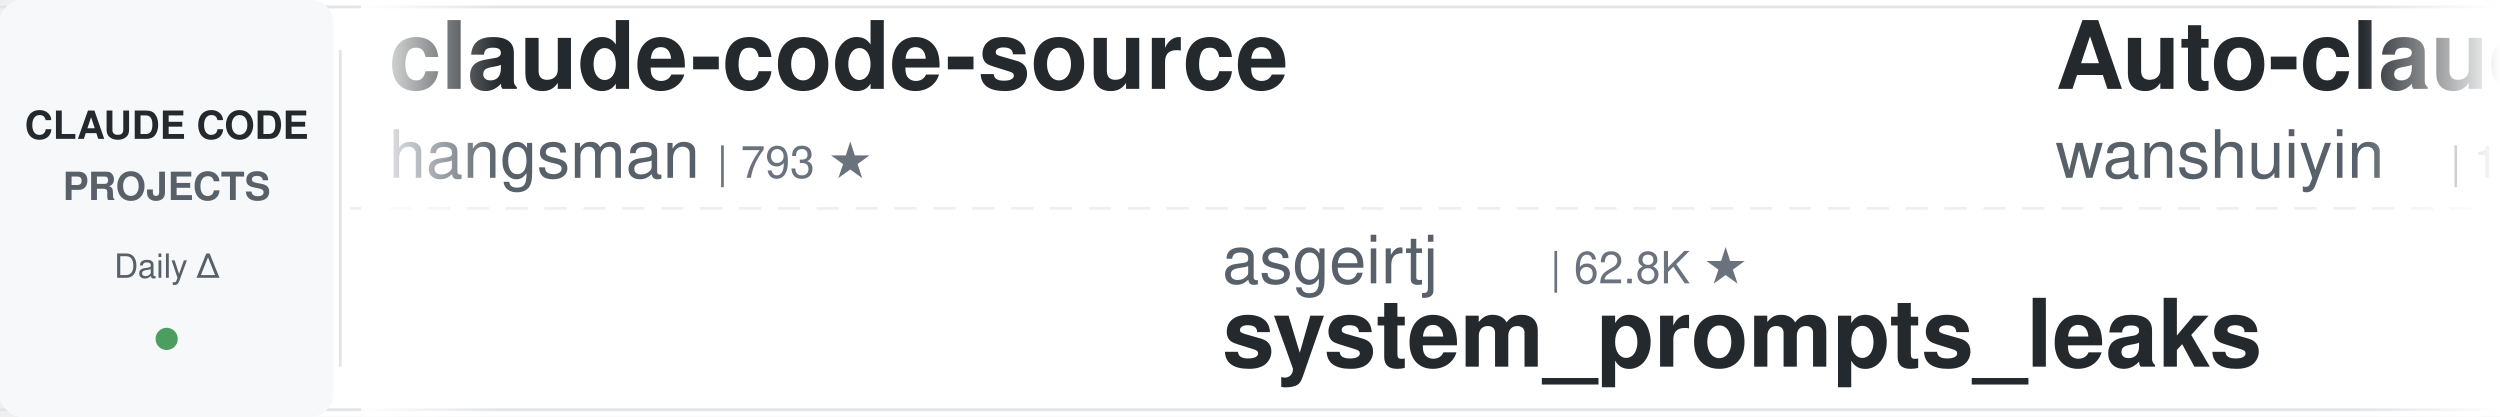
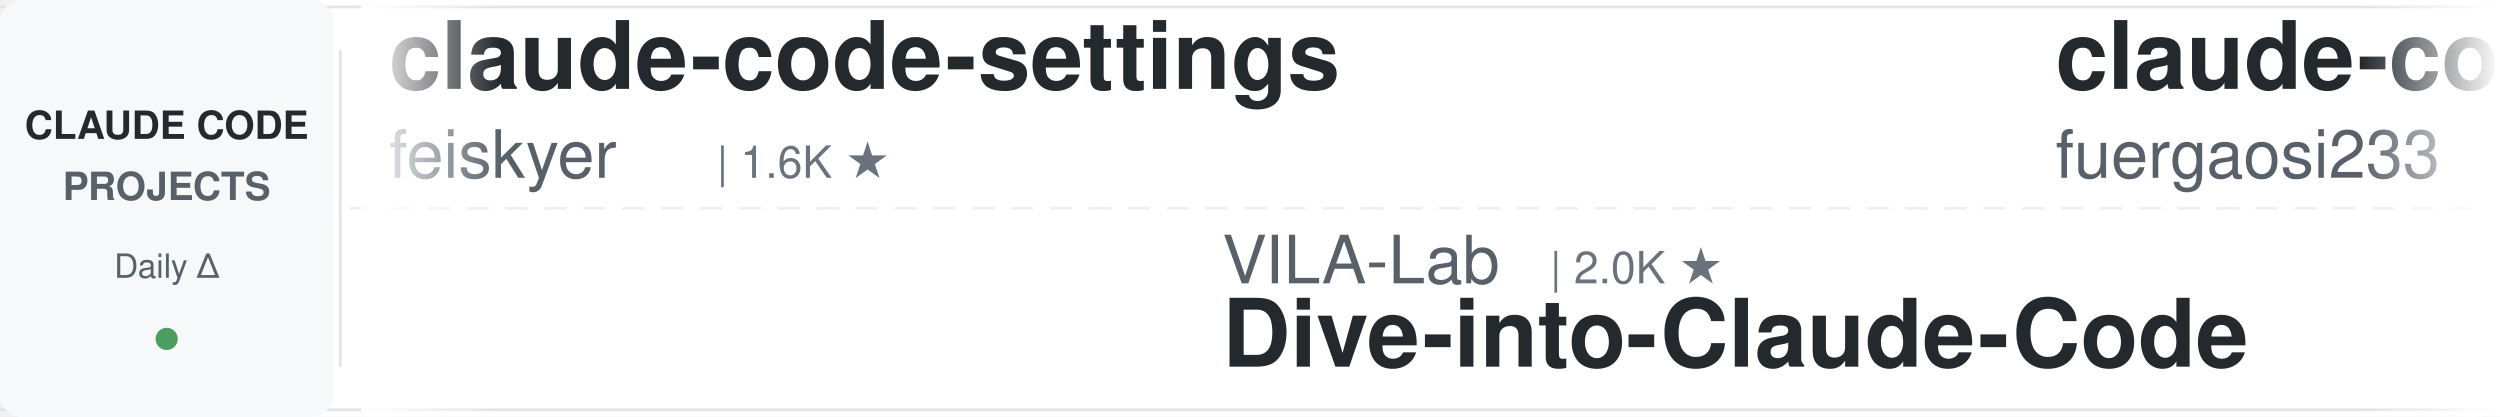
<svg xmlns="http://www.w3.org/2000/svg" width="900" height="150">
  <defs>
    <linearGradient id="leftFade" x1="0%" y1="0%" x2="100%" y2="0%">
      <stop offset="0%" style="stop-color:#ffffff;stop-opacity:1" />
      <stop offset="100%" style="stop-color:#ffffff;stop-opacity:0" />
    </linearGradient>
    <linearGradient id="rightFade" x1="0%" y1="0%" x2="100%" y2="0%">
      <stop offset="0%" style="stop-color:#ffffff;stop-opacity:0" />
      <stop offset="100%" style="stop-color:#ffffff;stop-opacity:1" />
    </linearGradient>
  </defs>
  <rect width="900" height="150" fill="#ffffff" rx="8" />
  <rect x="0" y="2" width="900" height="1" fill="#e1e4e8" />
  <rect x="0" y="147" width="900" height="1" fill="#e1e4e8" />
  <line x1="0" y1="75" x2="900" y2="75" stroke="#e1e4e8" stroke-width="1" stroke-dasharray="8 6" opacity="0.6" />
  <rect x="0" y="0" width="120" height="150" fill="#f6f8fa" rx="8" />
  <text x="60" y="50" font-family="-apple-system, BlinkMacSystemFont, 'Segoe UI', Helvetica, Arial, sans-serif" font-size="14" font-weight="600" fill="#24292e" text-anchor="middle">CLAUDE CODE</text>
  <text x="60" y="72" font-family="-apple-system, BlinkMacSystemFont, 'Segoe UI', Helvetica, Arial, sans-serif" font-size="14" font-weight="600" fill="#586069" text-anchor="middle">PROJECTS</text>
  <text x="60" y="100" font-family="-apple-system, BlinkMacSystemFont, 'Segoe UI', Helvetica, Arial, sans-serif" font-size="12" font-weight="500" fill="#586069" text-anchor="middle">Daily Δ</text>
  <circle cx="60" cy="122" r="4" fill="#22863a" opacity="0.8" />
  <rect x="122" y="18" width="1" height="114" fill="#e1e4e8" />
  <clipPath id="tickerClip">
    <rect x="130" y="0" width="770" height="150" />
  </clipPath>
  <g clip-path="url(#tickerClip)">
    <g id="tickerItems">
      <animateTransform attributeName="transform" attributeType="XML" type="translate" from="0 0" to="-3000 0" dur="54s" repeatCount="indefinite" />
      <g transform="translate(0, 0)">
-         <text x="140" y="32" font-family="-apple-system, BlinkMacSystemFont, 'Segoe UI', Helvetica, Arial, sans-serif" font-size="34" font-weight="600" fill="#24292e">claude-code-source</text>
-         <text x="140" y="64" font-family="-apple-system, BlinkMacSystemFont, 'Segoe UI', Helvetica, Arial, sans-serif" font-size="24" font-weight="400" fill="#586069">hangsman</text>
-         <text x="258" y="64" font-family="-apple-system, BlinkMacSystemFont, 'Segoe UI', Helvetica, Arial, sans-serif" font-size="16" font-weight="500" fill="#6a737d">| 793 ★</text>
+         <text x="140" y="32" font-family="-apple-system, BlinkMacSystemFont, 'Segoe UI', Helvetica, Arial, sans-serif" font-size="34" font-weight="600" fill="#24292e">claude-code-settings</text>
+         <text x="140" y="64" font-family="-apple-system, BlinkMacSystemFont, 'Segoe UI', Helvetica, Arial, sans-serif" font-size="24" font-weight="400" fill="#586069">feiskyer</text>
+         <text x="258" y="64" font-family="-apple-system, BlinkMacSystemFont, 'Segoe UI', Helvetica, Arial, sans-serif" font-size="16" font-weight="500" fill="#6a737d">| 1.6K ★</text>
      </g>
      <g transform="translate(300, 0)">
-         <text x="140" y="102" font-family="-apple-system, BlinkMacSystemFont, 'Segoe UI', Helvetica, Arial, sans-serif" font-size="24" font-weight="400" fill="#586069">asgeirtj</text>
-         <text x="258" y="102" font-family="-apple-system, BlinkMacSystemFont, 'Segoe UI', Helvetica, Arial, sans-serif" font-size="16" font-weight="500" fill="#6a737d">| 62.8K ★</text>
-         <text x="140" y="132" font-family="-apple-system, BlinkMacSystemFont, 'Segoe UI', Helvetica, Arial, sans-serif" font-size="34" font-weight="600" fill="#24292e">system_prompts_leaks</text>
+         <text x="140" y="102" font-family="-apple-system, BlinkMacSystemFont, 'Segoe UI', Helvetica, Arial, sans-serif" font-size="24" font-weight="400" fill="#586069">VILA-Lab</text>
+         <text x="258" y="102" font-family="-apple-system, BlinkMacSystemFont, 'Segoe UI', Helvetica, Arial, sans-serif" font-size="16" font-weight="500" fill="#6a737d">| 2.0K ★</text>
+         <text x="140" y="132" font-family="-apple-system, BlinkMacSystemFont, 'Segoe UI', Helvetica, Arial, sans-serif" font-size="34" font-weight="600" fill="#24292e">Dive-into-Claude-Code</text>
      </g>
      <g transform="translate(600, 0)">
-         <text x="140" y="32" font-family="-apple-system, BlinkMacSystemFont, 'Segoe UI', Helvetica, Arial, sans-serif" font-size="34" font-weight="600" fill="#24292e">Auto-claude-code-researc...</text>
-         <text x="140" y="64" font-family="-apple-system, BlinkMacSystemFont, 'Segoe UI', Helvetica, Arial, sans-serif" font-size="24" font-weight="400" fill="#586069">wanshuiyin</text>
-         <text x="282" y="64" font-family="-apple-system, BlinkMacSystemFont, 'Segoe UI', Helvetica, Arial, sans-serif" font-size="16" font-weight="500" fill="#6a737d">| 14.6K ★</text>
+         <text x="140" y="32" font-family="-apple-system, BlinkMacSystemFont, 'Segoe UI', Helvetica, Arial, sans-serif" font-size="34" font-weight="600" fill="#24292e">claude-code-proxy</text>
+         <text x="140" y="64" font-family="-apple-system, BlinkMacSystemFont, 'Segoe UI', Helvetica, Arial, sans-serif" font-size="24" font-weight="400" fill="#586069">fuergaosi233</text>
+         <text x="306" y="64" font-family="-apple-system, BlinkMacSystemFont, 'Segoe UI', Helvetica, Arial, sans-serif" font-size="16" font-weight="500" fill="#6a737d">| 2.8K ★</text>
      </g>
      <g transform="translate(900, 0)">
-         <text x="140" y="102" font-family="-apple-system, BlinkMacSystemFont, 'Segoe UI', Helvetica, Arial, sans-serif" font-size="24" font-weight="400" fill="#586069">Cranot</text>
-         <text x="234" y="102" font-family="-apple-system, BlinkMacSystemFont, 'Segoe UI', Helvetica, Arial, sans-serif" font-size="16" font-weight="500" fill="#6a737d">| 2.9K ★</text>
-         <text x="140" y="132" font-family="-apple-system, BlinkMacSystemFont, 'Segoe UI', Helvetica, Arial, sans-serif" font-size="34" font-weight="600" fill="#24292e">claude-code-guide</text>
+         <text x="140" y="102" font-family="-apple-system, BlinkMacSystemFont, 'Segoe UI', Helvetica, Arial, sans-serif" font-size="24" font-weight="400" fill="#586069">disler</text>
+         <text x="234" y="102" font-family="-apple-system, BlinkMacSystemFont, 'Segoe UI', Helvetica, Arial, sans-serif" font-size="16" font-weight="500" fill="#6a737d">| 3.9K ★</text>
+         <text x="140" y="132" font-family="-apple-system, BlinkMacSystemFont, 'Segoe UI', Helvetica, Arial, sans-serif" font-size="34" font-weight="600" fill="#24292e">claude-code-hooks-master...</text>
      </g>
      <g transform="translate(1200, 0)">
-         <text x="140" y="32" font-family="-apple-system, BlinkMacSystemFont, 'Segoe UI', Helvetica, Arial, sans-serif" font-size="34" font-weight="600" fill="#24292e">claude-code-rust</text>
-         <text x="140" y="64" font-family="-apple-system, BlinkMacSystemFont, 'Segoe UI', Helvetica, Arial, sans-serif" font-size="24" font-weight="400" fill="#586069">lorryjovens-hub</text>
-         <text x="342" y="64" font-family="-apple-system, BlinkMacSystemFont, 'Segoe UI', Helvetica, Arial, sans-serif" font-size="16" font-weight="500" fill="#6a737d">| 1.7K ★</text>
+         <text x="140" y="32" font-family="-apple-system, BlinkMacSystemFont, 'Segoe UI', Helvetica, Arial, sans-serif" font-size="34" font-weight="600" fill="#24292e">claude-code-telegram</text>
+         <text x="140" y="64" font-family="-apple-system, BlinkMacSystemFont, 'Segoe UI', Helvetica, Arial, sans-serif" font-size="24" font-weight="400" fill="#586069">RichardAtCT</text>
+         <text x="294" y="64" font-family="-apple-system, BlinkMacSystemFont, 'Segoe UI', Helvetica, Arial, sans-serif" font-size="16" font-weight="500" fill="#6a737d">| 2.8K ★</text>
      </g>
      <g transform="translate(1500, 0)">
-         <text x="140" y="102" font-family="-apple-system, BlinkMacSystemFont, 'Segoe UI', Helvetica, Arial, sans-serif" font-size="24" font-weight="400" fill="#586069">lintsinghua</text>
-         <text x="294" y="102" font-family="-apple-system, BlinkMacSystemFont, 'Segoe UI', Helvetica, Arial, sans-serif" font-size="16" font-weight="500" fill="#6a737d">| 4.1K ★</text>
-         <text x="140" y="132" font-family="-apple-system, BlinkMacSystemFont, 'Segoe UI', Helvetica, Arial, sans-serif" font-size="34" font-weight="600" fill="#24292e">claude-code-book</text>
-       </g>
-       <g transform="translate(1800, 0)">
-         <text x="140" y="32" font-family="-apple-system, BlinkMacSystemFont, 'Segoe UI', Helvetica, Arial, sans-serif" font-size="34" font-weight="600" fill="#24292e">pi-vs-claude-code</text>
-         <text x="140" y="64" font-family="-apple-system, BlinkMacSystemFont, 'Segoe UI', Helvetica, Arial, sans-serif" font-size="24" font-weight="400" fill="#586069">disler</text>
-         <text x="234" y="64" font-family="-apple-system, BlinkMacSystemFont, 'Segoe UI', Helvetica, Arial, sans-serif" font-size="16" font-weight="500" fill="#6a737d">| 1.6K ★</text>
-       </g>
-       <g transform="translate(2100, 0)">
        <text x="140" y="102" font-family="-apple-system, BlinkMacSystemFont, 'Segoe UI', Helvetica, Arial, sans-serif" font-size="24" font-weight="400" fill="#586069">anthropics</text>
        <text x="282" y="102" font-family="-apple-system, BlinkMacSystemFont, 'Segoe UI', Helvetica, Arial, sans-serif" font-size="16" font-weight="500" fill="#6a737d">| 5.9K ★</text>
        <text x="140" y="132" font-family="-apple-system, BlinkMacSystemFont, 'Segoe UI', Helvetica, Arial, sans-serif" font-size="34" font-weight="600" fill="#24292e">claude-code-security-rev...</text>
      </g>
+       <g transform="translate(1800, 0)">
+         <text x="140" y="32" font-family="-apple-system, BlinkMacSystemFont, 'Segoe UI', Helvetica, Arial, sans-serif" font-size="34" font-weight="600" fill="#24292e">claude-code-from-source</text>
+         <text x="140" y="64" font-family="-apple-system, BlinkMacSystemFont, 'Segoe UI', Helvetica, Arial, sans-serif" font-size="24" font-weight="400" fill="#586069">alejandrobalderas</text>
+         <text x="366" y="64" font-family="-apple-system, BlinkMacSystemFont, 'Segoe UI', Helvetica, Arial, sans-serif" font-size="16" font-weight="500" fill="#6a737d">| 2.8K ★</text>
+       </g>
+       <g transform="translate(2100, 0)">
+         <text x="140" y="102" font-family="-apple-system, BlinkMacSystemFont, 'Segoe UI', Helvetica, Arial, sans-serif" font-size="24" font-weight="400" fill="#586069">davila7</text>
+         <text x="246" y="102" font-family="-apple-system, BlinkMacSystemFont, 'Segoe UI', Helvetica, Arial, sans-serif" font-size="16" font-weight="500" fill="#6a737d">| 30.2K ★</text>
+         <text x="140" y="132" font-family="-apple-system, BlinkMacSystemFont, 'Segoe UI', Helvetica, Arial, sans-serif" font-size="34" font-weight="600" fill="#24292e">claude-code-templates</text>
+       </g>
      <g transform="translate(2400, 0)">
-         <text x="140" y="32" font-family="-apple-system, BlinkMacSystemFont, 'Segoe UI', Helvetica, Arial, sans-serif" font-size="34" font-weight="600" fill="#24292e">claude-coder</text>
-         <text x="140" y="64" font-family="-apple-system, BlinkMacSystemFont, 'Segoe UI', Helvetica, Arial, sans-serif" font-size="24" font-weight="400" fill="#586069">kodu-ai</text>
-         <text x="246" y="64" font-family="-apple-system, BlinkMacSystemFont, 'Segoe UI', Helvetica, Arial, sans-serif" font-size="16" font-weight="500" fill="#6a737d">| 5.2K ★</text>
+         <text x="140" y="32" font-family="-apple-system, BlinkMacSystemFont, 'Segoe UI', Helvetica, Arial, sans-serif" font-size="34" font-weight="600" fill="#24292e">my-claude-code-setup</text>
+         <text x="140" y="64" font-family="-apple-system, BlinkMacSystemFont, 'Segoe UI', Helvetica, Arial, sans-serif" font-size="24" font-weight="400" fill="#586069">centminmod</text>
+         <text x="282" y="64" font-family="-apple-system, BlinkMacSystemFont, 'Segoe UI', Helvetica, Arial, sans-serif" font-size="16" font-weight="500" fill="#6a737d">| 2.6K ★</text>
      </g>
      <g transform="translate(2700, 0)">
-         <text x="140" y="102" font-family="-apple-system, BlinkMacSystemFont, 'Segoe UI', Helvetica, Arial, sans-serif" font-size="24" font-weight="400" fill="#586069">Maciek-roboblog</text>
-         <text x="342" y="102" font-family="-apple-system, BlinkMacSystemFont, 'Segoe UI', Helvetica, Arial, sans-serif" font-size="16" font-weight="500" fill="#6a737d">| 8.6K ★</text>
-         <text x="140" y="132" font-family="-apple-system, BlinkMacSystemFont, 'Segoe UI', Helvetica, Arial, sans-serif" font-size="34" font-weight="600" fill="#24292e">Claude-Code-Usage-Monito...</text>
+         <text x="140" y="102" font-family="-apple-system, BlinkMacSystemFont, 'Segoe UI', Helvetica, Arial, sans-serif" font-size="24" font-weight="400" fill="#586069">jeremylongshore</text>
+         <text x="342" y="102" font-family="-apple-system, BlinkMacSystemFont, 'Segoe UI', Helvetica, Arial, sans-serif" font-size="16" font-weight="500" fill="#6a737d">| 2.6K ★</text>
+         <text x="140" y="132" font-family="-apple-system, BlinkMacSystemFont, 'Segoe UI', Helvetica, Arial, sans-serif" font-size="34" font-weight="600" fill="#24292e">claude-code-plugins-plus...</text>
      </g>
      <g transform="translate(3000, 0)">
-         <text x="140" y="32" font-family="-apple-system, BlinkMacSystemFont, 'Segoe UI', Helvetica, Arial, sans-serif" font-size="34" font-weight="600" fill="#24292e">claude-code-source</text>
-         <text x="140" y="64" font-family="-apple-system, BlinkMacSystemFont, 'Segoe UI', Helvetica, Arial, sans-serif" font-size="24" font-weight="400" fill="#586069">hangsman</text>
-         <text x="258" y="64" font-family="-apple-system, BlinkMacSystemFont, 'Segoe UI', Helvetica, Arial, sans-serif" font-size="16" font-weight="500" fill="#6a737d">| 793 ★</text>
+         <text x="140" y="32" font-family="-apple-system, BlinkMacSystemFont, 'Segoe UI', Helvetica, Arial, sans-serif" font-size="34" font-weight="600" fill="#24292e">claude-code-settings</text>
+         <text x="140" y="64" font-family="-apple-system, BlinkMacSystemFont, 'Segoe UI', Helvetica, Arial, sans-serif" font-size="24" font-weight="400" fill="#586069">feiskyer</text>
+         <text x="258" y="64" font-family="-apple-system, BlinkMacSystemFont, 'Segoe UI', Helvetica, Arial, sans-serif" font-size="16" font-weight="500" fill="#6a737d">| 1.6K ★</text>
      </g>
      <g transform="translate(3300, 0)">
-         <text x="140" y="102" font-family="-apple-system, BlinkMacSystemFont, 'Segoe UI', Helvetica, Arial, sans-serif" font-size="24" font-weight="400" fill="#586069">asgeirtj</text>
-         <text x="258" y="102" font-family="-apple-system, BlinkMacSystemFont, 'Segoe UI', Helvetica, Arial, sans-serif" font-size="16" font-weight="500" fill="#6a737d">| 62.8K ★</text>
-         <text x="140" y="132" font-family="-apple-system, BlinkMacSystemFont, 'Segoe UI', Helvetica, Arial, sans-serif" font-size="34" font-weight="600" fill="#24292e">system_prompts_leaks</text>
+         <text x="140" y="102" font-family="-apple-system, BlinkMacSystemFont, 'Segoe UI', Helvetica, Arial, sans-serif" font-size="24" font-weight="400" fill="#586069">VILA-Lab</text>
+         <text x="258" y="102" font-family="-apple-system, BlinkMacSystemFont, 'Segoe UI', Helvetica, Arial, sans-serif" font-size="16" font-weight="500" fill="#6a737d">| 2.0K ★</text>
+         <text x="140" y="132" font-family="-apple-system, BlinkMacSystemFont, 'Segoe UI', Helvetica, Arial, sans-serif" font-size="34" font-weight="600" fill="#24292e">Dive-into-Claude-Code</text>
      </g>
      <g transform="translate(3600, 0)">
-         <text x="140" y="32" font-family="-apple-system, BlinkMacSystemFont, 'Segoe UI', Helvetica, Arial, sans-serif" font-size="34" font-weight="600" fill="#24292e">Auto-claude-code-researc...</text>
-         <text x="140" y="64" font-family="-apple-system, BlinkMacSystemFont, 'Segoe UI', Helvetica, Arial, sans-serif" font-size="24" font-weight="400" fill="#586069">wanshuiyin</text>
-         <text x="282" y="64" font-family="-apple-system, BlinkMacSystemFont, 'Segoe UI', Helvetica, Arial, sans-serif" font-size="16" font-weight="500" fill="#6a737d">| 14.6K ★</text>
+         <text x="140" y="32" font-family="-apple-system, BlinkMacSystemFont, 'Segoe UI', Helvetica, Arial, sans-serif" font-size="34" font-weight="600" fill="#24292e">claude-code-proxy</text>
+         <text x="140" y="64" font-family="-apple-system, BlinkMacSystemFont, 'Segoe UI', Helvetica, Arial, sans-serif" font-size="24" font-weight="400" fill="#586069">fuergaosi233</text>
+         <text x="306" y="64" font-family="-apple-system, BlinkMacSystemFont, 'Segoe UI', Helvetica, Arial, sans-serif" font-size="16" font-weight="500" fill="#6a737d">| 2.8K ★</text>
      </g>
      <g transform="translate(3900, 0)">
-         <text x="140" y="102" font-family="-apple-system, BlinkMacSystemFont, 'Segoe UI', Helvetica, Arial, sans-serif" font-size="24" font-weight="400" fill="#586069">Cranot</text>
-         <text x="234" y="102" font-family="-apple-system, BlinkMacSystemFont, 'Segoe UI', Helvetica, Arial, sans-serif" font-size="16" font-weight="500" fill="#6a737d">| 2.9K ★</text>
-         <text x="140" y="132" font-family="-apple-system, BlinkMacSystemFont, 'Segoe UI', Helvetica, Arial, sans-serif" font-size="34" font-weight="600" fill="#24292e">claude-code-guide</text>
+         <text x="140" y="102" font-family="-apple-system, BlinkMacSystemFont, 'Segoe UI', Helvetica, Arial, sans-serif" font-size="24" font-weight="400" fill="#586069">disler</text>
+         <text x="234" y="102" font-family="-apple-system, BlinkMacSystemFont, 'Segoe UI', Helvetica, Arial, sans-serif" font-size="16" font-weight="500" fill="#6a737d">| 3.9K ★</text>
+         <text x="140" y="132" font-family="-apple-system, BlinkMacSystemFont, 'Segoe UI', Helvetica, Arial, sans-serif" font-size="34" font-weight="600" fill="#24292e">claude-code-hooks-master...</text>
      </g>
    </g>
  </g>
  <rect x="130" y="0" width="50" height="150" fill="url(#leftFade)" />
  <rect x="850" y="0" width="50" height="150" fill="url(#rightFade)" />
</svg>
